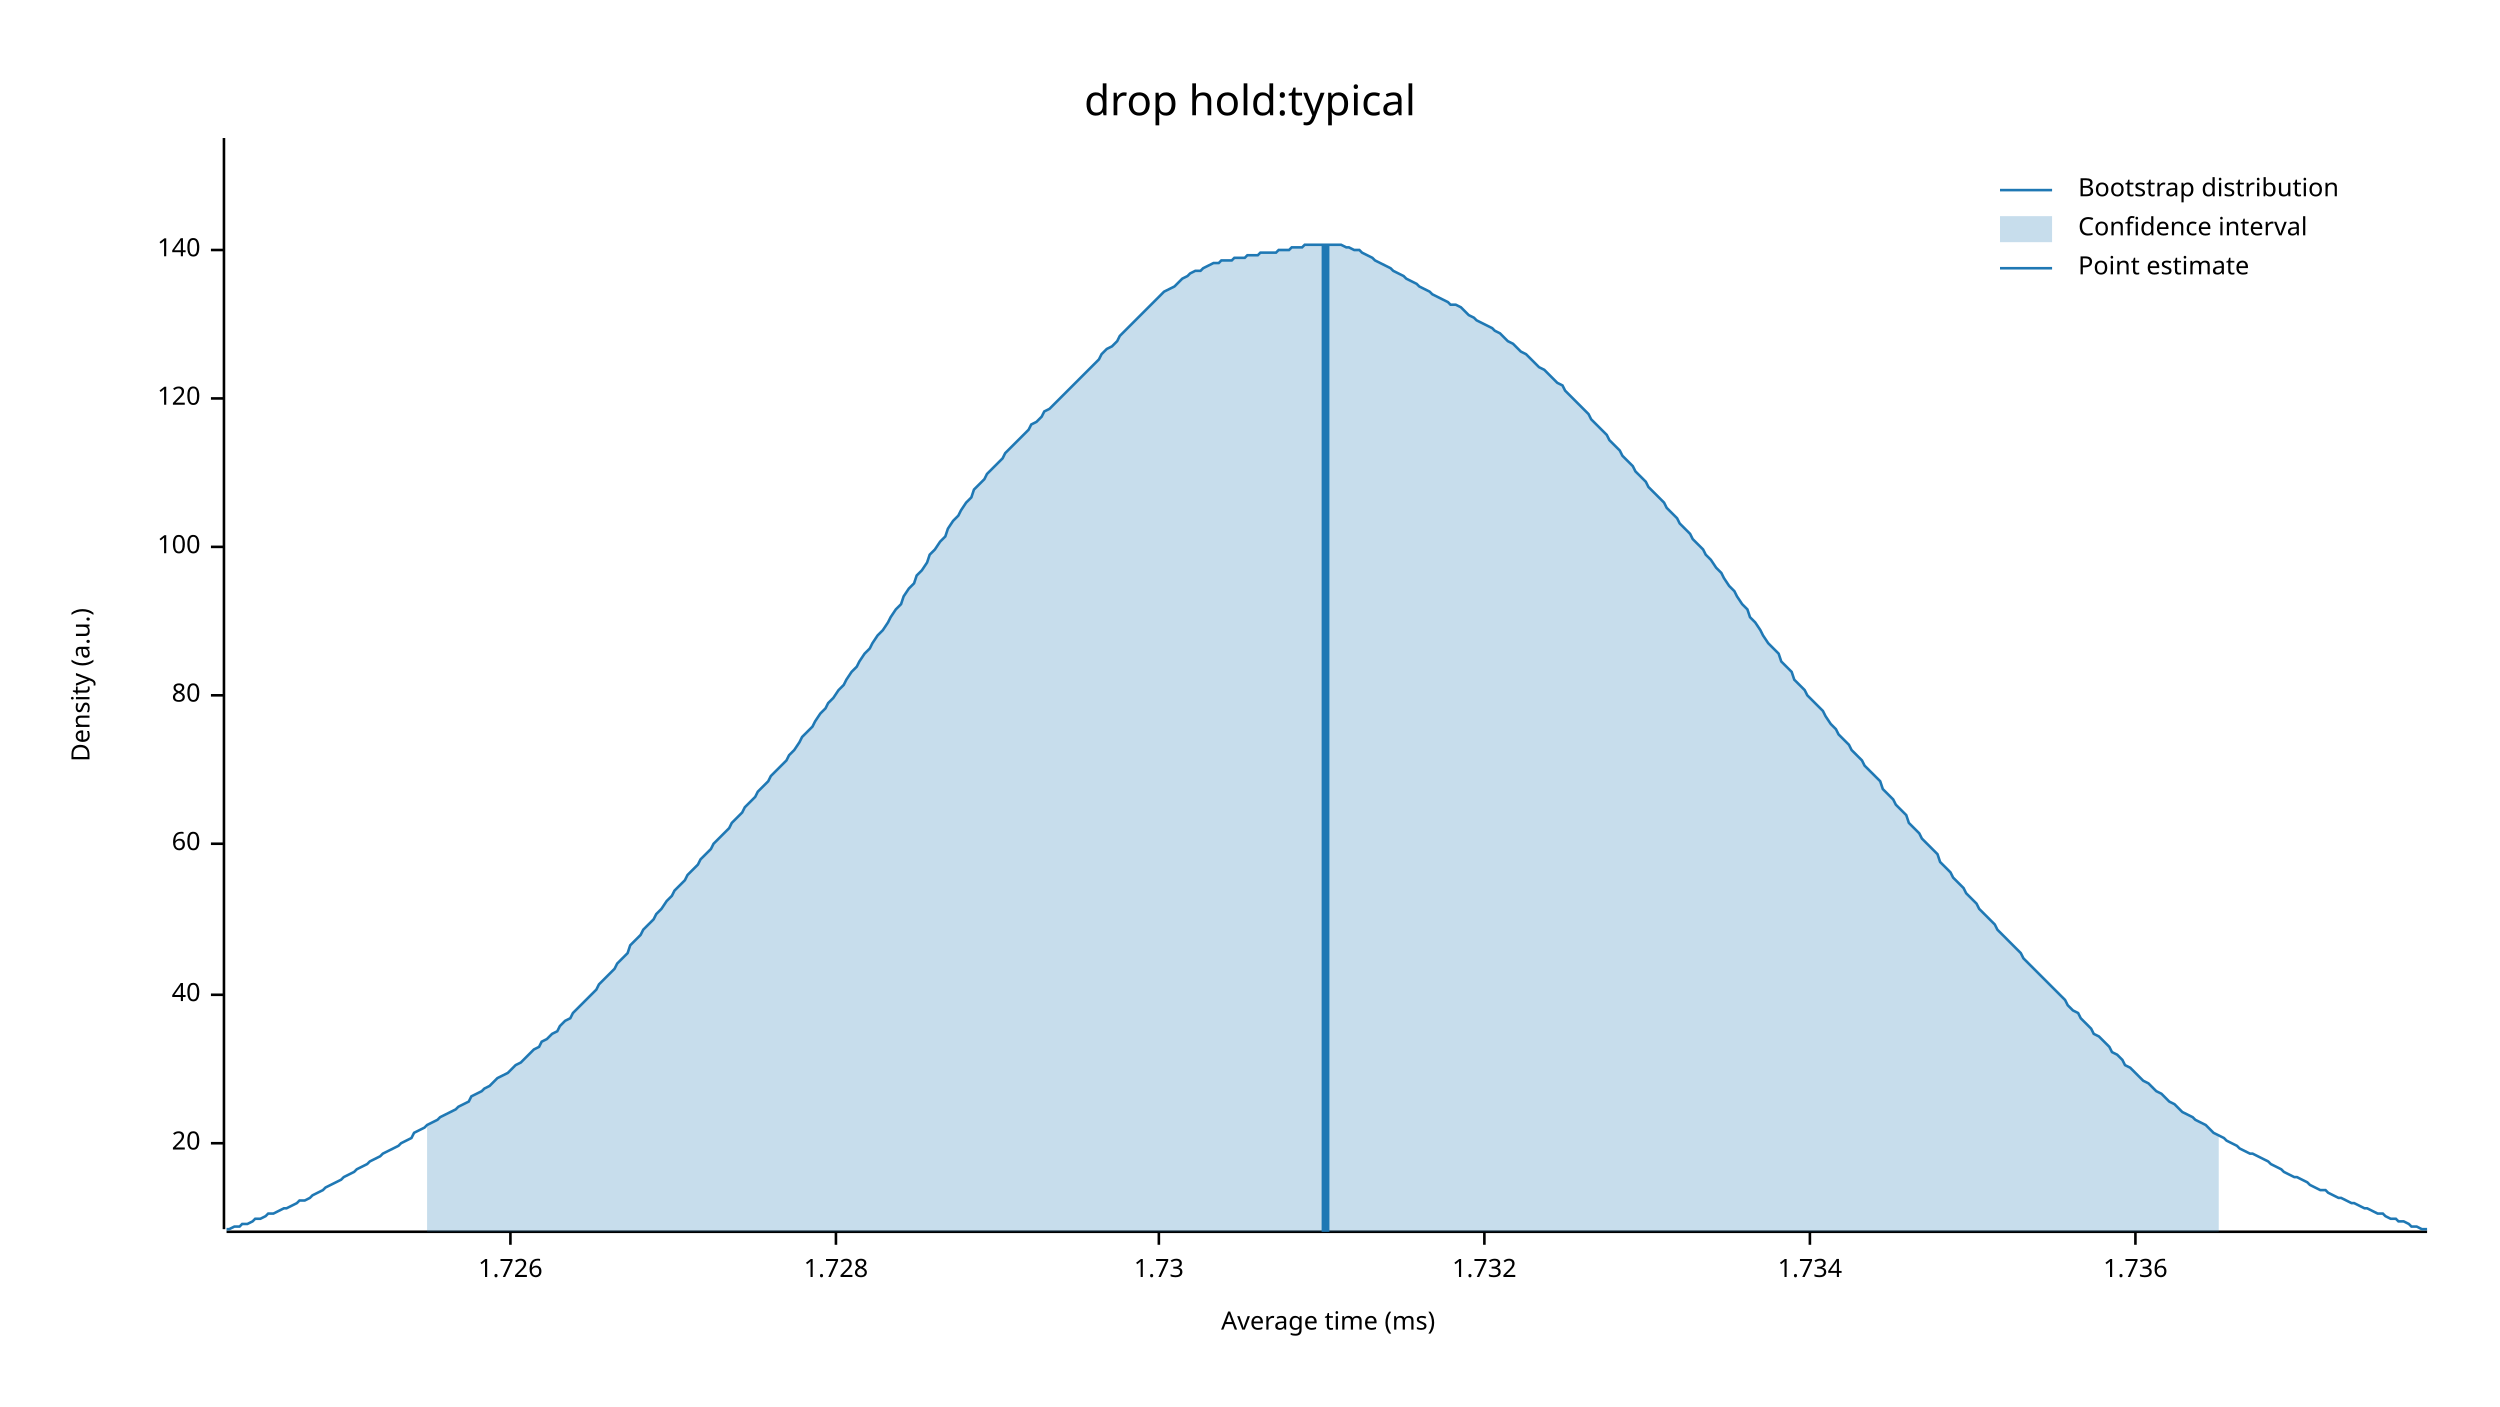
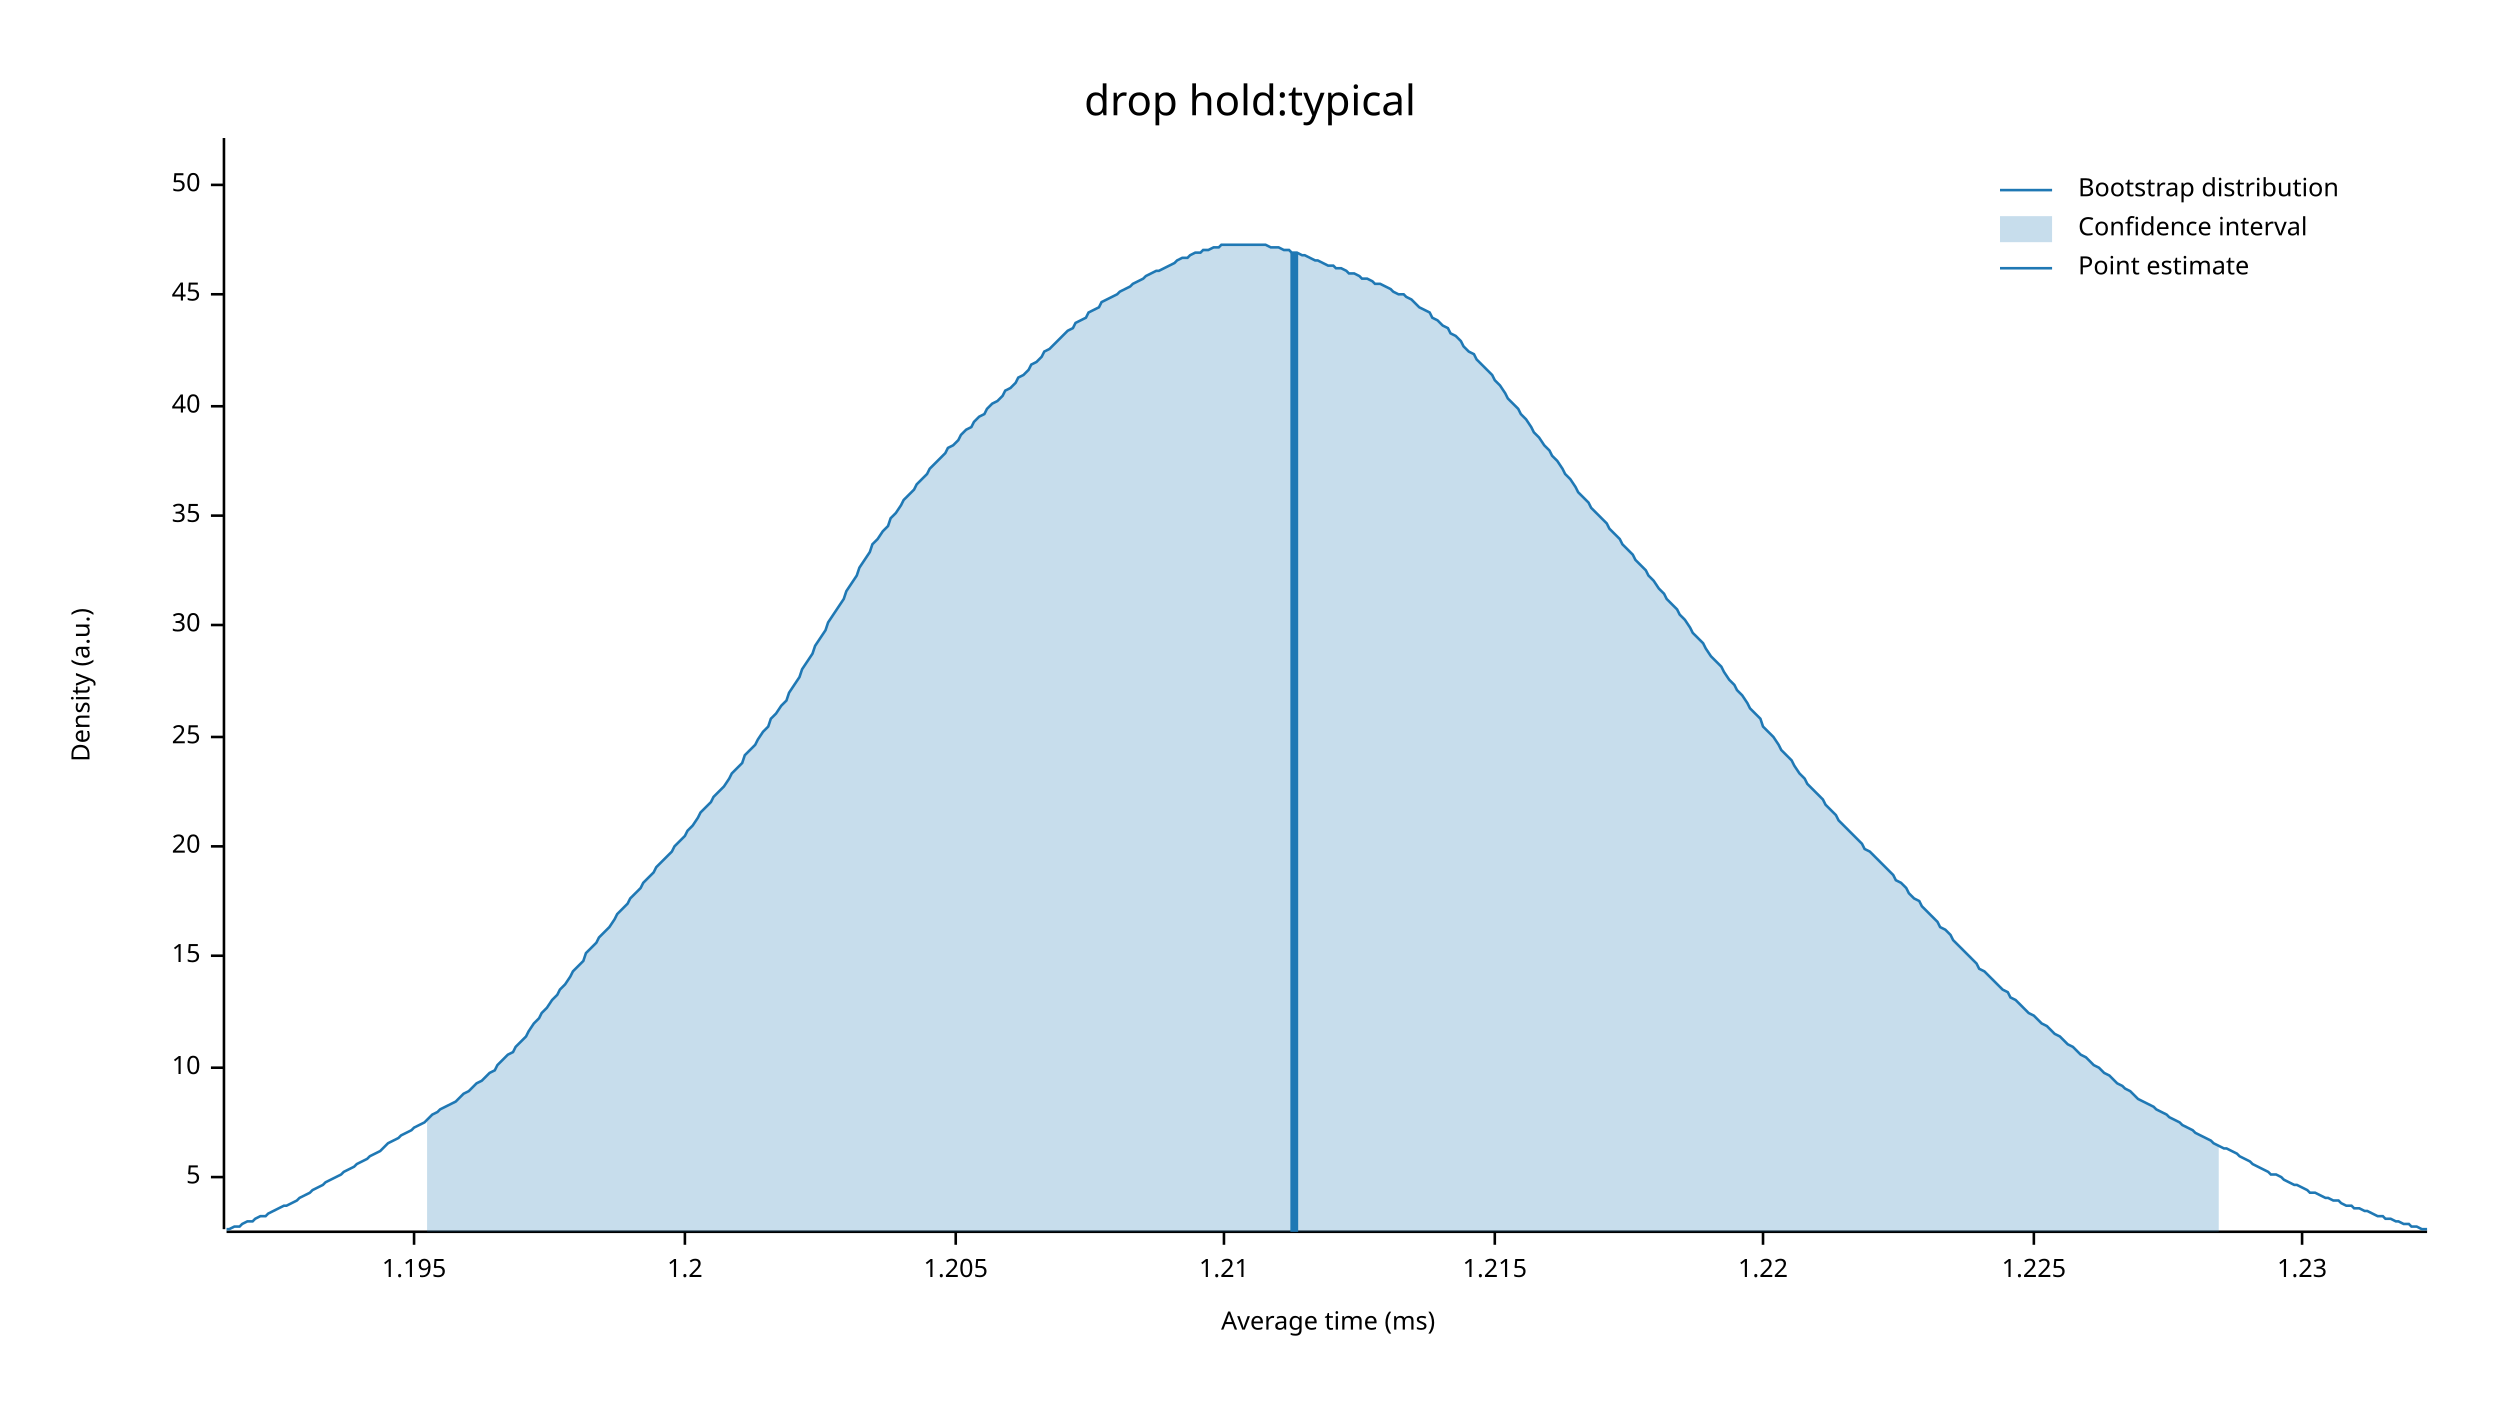
<svg xmlns="http://www.w3.org/2000/svg" width="960" height="540" viewBox="0 0 960 540">
  <text x="480" y="32" dy="0.76em" text-anchor="middle" font-family="sans-serif" font-size="16.129" opacity="1" fill="#000000">
drop hold:typical
</text>
  <text x="27" y="263" dy="0.76em" text-anchor="middle" font-family="sans-serif" font-size="9.677" opacity="1" fill="#000000" transform="rotate(270, 27, 263)">
Density (a.u.)
</text>
  <text x="510" y="513" dy="-0.5ex" text-anchor="middle" font-family="sans-serif" font-size="9.677" opacity="1" fill="#000000">
Average time (ms)
</text>
  <polyline fill="none" opacity="1" stroke="#000000" stroke-width="1" points="86,53 86,472 " />
-   <text x="77" y="439" dy="0.5ex" text-anchor="end" font-family="sans-serif" font-size="9.677" opacity="1" fill="#000000">
+   <text x="77" y="452" dy="0.5ex" text-anchor="end" font-family="sans-serif" font-size="9.677" opacity="1" fill="#000000">
+ 5
+ </text>
+   <polyline fill="none" opacity="1" stroke="#000000" stroke-width="1" points="81,452 86,452 " />
+   <text x="77" y="410" dy="0.5ex" text-anchor="end" font-family="sans-serif" font-size="9.677" opacity="1" fill="#000000">
+ 10
+ </text>
+   <polyline fill="none" opacity="1" stroke="#000000" stroke-width="1" points="81,410 86,410 " />
+   <text x="77" y="367" dy="0.5ex" text-anchor="end" font-family="sans-serif" font-size="9.677" opacity="1" fill="#000000">
+ 15
+ </text>
+   <polyline fill="none" opacity="1" stroke="#000000" stroke-width="1" points="81,367 86,367 " />
+   <text x="77" y="325" dy="0.5ex" text-anchor="end" font-family="sans-serif" font-size="9.677" opacity="1" fill="#000000">
20
</text>
-   <polyline fill="none" opacity="1" stroke="#000000" stroke-width="1" points="81,439 86,439 " />
-   <text x="77" y="382" dy="0.5ex" text-anchor="end" font-family="sans-serif" font-size="9.677" opacity="1" fill="#000000">
+   <polyline fill="none" opacity="1" stroke="#000000" stroke-width="1" points="81,325 86,325 " />
+   <text x="77" y="283" dy="0.5ex" text-anchor="end" font-family="sans-serif" font-size="9.677" opacity="1" fill="#000000">
+ 25
+ </text>
+   <polyline fill="none" opacity="1" stroke="#000000" stroke-width="1" points="81,283 86,283 " />
+   <text x="77" y="240" dy="0.5ex" text-anchor="end" font-family="sans-serif" font-size="9.677" opacity="1" fill="#000000">
+ 30
+ </text>
+   <polyline fill="none" opacity="1" stroke="#000000" stroke-width="1" points="81,240 86,240 " />
+   <text x="77" y="198" dy="0.5ex" text-anchor="end" font-family="sans-serif" font-size="9.677" opacity="1" fill="#000000">
+ 35
+ </text>
+   <polyline fill="none" opacity="1" stroke="#000000" stroke-width="1" points="81,198 86,198 " />
+   <text x="77" y="156" dy="0.5ex" text-anchor="end" font-family="sans-serif" font-size="9.677" opacity="1" fill="#000000">
40
</text>
-   <polyline fill="none" opacity="1" stroke="#000000" stroke-width="1" points="81,382 86,382 " />
-   <text x="77" y="324" dy="0.5ex" text-anchor="end" font-family="sans-serif" font-size="9.677" opacity="1" fill="#000000">
- 60
+   <polyline fill="none" opacity="1" stroke="#000000" stroke-width="1" points="81,156 86,156 " />
+   <text x="77" y="113" dy="0.5ex" text-anchor="end" font-family="sans-serif" font-size="9.677" opacity="1" fill="#000000">
+ 45
</text>
-   <polyline fill="none" opacity="1" stroke="#000000" stroke-width="1" points="81,324 86,324 " />
-   <text x="77" y="267" dy="0.5ex" text-anchor="end" font-family="sans-serif" font-size="9.677" opacity="1" fill="#000000">
- 80
+   <polyline fill="none" opacity="1" stroke="#000000" stroke-width="1" points="81,113 86,113 " />
+   <text x="77" y="71" dy="0.5ex" text-anchor="end" font-family="sans-serif" font-size="9.677" opacity="1" fill="#000000">
+ 50
</text>
-   <polyline fill="none" opacity="1" stroke="#000000" stroke-width="1" points="81,267 86,267 " />
-   <text x="77" y="210" dy="0.5ex" text-anchor="end" font-family="sans-serif" font-size="9.677" opacity="1" fill="#000000">
- 100
+   <polyline fill="none" opacity="1" stroke="#000000" stroke-width="1" points="81,71 86,71 " />
+   <polyline fill="none" opacity="1" stroke="#000000" stroke-width="1" points="87,473 932,473 " />
+   <text x="159" y="483" dy="0.76em" text-anchor="middle" font-family="sans-serif" font-size="9.677" opacity="1" fill="#000000">
+ 1.195
</text>
-   <polyline fill="none" opacity="1" stroke="#000000" stroke-width="1" points="81,210 86,210 " />
-   <text x="77" y="153" dy="0.5ex" text-anchor="end" font-family="sans-serif" font-size="9.677" opacity="1" fill="#000000">
- 120
+   <polyline fill="none" opacity="1" stroke="#000000" stroke-width="1" points="159,473 159,478 " />
+   <text x="263" y="483" dy="0.76em" text-anchor="middle" font-family="sans-serif" font-size="9.677" opacity="1" fill="#000000">
+ 1.2
</text>
-   <polyline fill="none" opacity="1" stroke="#000000" stroke-width="1" points="81,153 86,153 " />
-   <text x="77" y="96" dy="0.5ex" text-anchor="end" font-family="sans-serif" font-size="9.677" opacity="1" fill="#000000">
- 140
+   <polyline fill="none" opacity="1" stroke="#000000" stroke-width="1" points="263,473 263,478 " />
+   <text x="367" y="483" dy="0.76em" text-anchor="middle" font-family="sans-serif" font-size="9.677" opacity="1" fill="#000000">
+ 1.205
</text>
-   <polyline fill="none" opacity="1" stroke="#000000" stroke-width="1" points="81,96 86,96 " />
-   <polyline fill="none" opacity="1" stroke="#000000" stroke-width="1" points="87,473 932,473 " />
-   <text x="196" y="483" dy="0.76em" text-anchor="middle" font-family="sans-serif" font-size="9.677" opacity="1" fill="#000000">
- 1.726
+   <polyline fill="none" opacity="1" stroke="#000000" stroke-width="1" points="367,473 367,478 " />
+   <text x="470" y="483" dy="0.76em" text-anchor="middle" font-family="sans-serif" font-size="9.677" opacity="1" fill="#000000">
+ 1.21
</text>
-   <polyline fill="none" opacity="1" stroke="#000000" stroke-width="1" points="196,473 196,478 " />
-   <text x="321" y="483" dy="0.76em" text-anchor="middle" font-family="sans-serif" font-size="9.677" opacity="1" fill="#000000">
- 1.728
+   <polyline fill="none" opacity="1" stroke="#000000" stroke-width="1" points="470,473 470,478 " />
+   <text x="574" y="483" dy="0.76em" text-anchor="middle" font-family="sans-serif" font-size="9.677" opacity="1" fill="#000000">
+ 1.215
</text>
-   <polyline fill="none" opacity="1" stroke="#000000" stroke-width="1" points="321,473 321,478 " />
-   <text x="445" y="483" dy="0.76em" text-anchor="middle" font-family="sans-serif" font-size="9.677" opacity="1" fill="#000000">
- 1.73
+   <polyline fill="none" opacity="1" stroke="#000000" stroke-width="1" points="574,473 574,478 " />
+   <text x="677" y="483" dy="0.76em" text-anchor="middle" font-family="sans-serif" font-size="9.677" opacity="1" fill="#000000">
+ 1.22
</text>
-   <polyline fill="none" opacity="1" stroke="#000000" stroke-width="1" points="445,473 445,478 " />
-   <text x="570" y="483" dy="0.76em" text-anchor="middle" font-family="sans-serif" font-size="9.677" opacity="1" fill="#000000">
- 1.732
+   <polyline fill="none" opacity="1" stroke="#000000" stroke-width="1" points="677,473 677,478 " />
+   <text x="781" y="483" dy="0.76em" text-anchor="middle" font-family="sans-serif" font-size="9.677" opacity="1" fill="#000000">
+ 1.225
</text>
-   <polyline fill="none" opacity="1" stroke="#000000" stroke-width="1" points="570,473 570,478 " />
-   <text x="695" y="483" dy="0.76em" text-anchor="middle" font-family="sans-serif" font-size="9.677" opacity="1" fill="#000000">
- 1.734
+   <polyline fill="none" opacity="1" stroke="#000000" stroke-width="1" points="781,473 781,478 " />
+   <text x="884" y="483" dy="0.76em" text-anchor="middle" font-family="sans-serif" font-size="9.677" opacity="1" fill="#000000">
+ 1.23
</text>
-   <polyline fill="none" opacity="1" stroke="#000000" stroke-width="1" points="695,473 695,478 " />
-   <text x="820" y="483" dy="0.76em" text-anchor="middle" font-family="sans-serif" font-size="9.677" opacity="1" fill="#000000">
- 1.736
- </text>
-   <polyline fill="none" opacity="1" stroke="#000000" stroke-width="1" points="820,473 820,478 " />
-   <polyline fill="none" opacity="1" stroke="#1F78B4" stroke-width="1" points="87,472 88,472 90,471 92,471 93,470 95,470 97,469 98,468 100,468 102,467 103,466 105,466 107,465 109,464 110,464 112,463 114,462 115,461 117,461 119,460 120,459 122,458 124,457 125,456 127,455 129,454 131,453 132,452 134,451 136,450 137,449 139,448 141,447 142,446 144,445 146,444 147,443 149,442 151,441 153,440 154,439 156,438 158,437 159,435 161,434 163,433 164,432 166,431 168,430 169,429 171,428 173,427 175,426 176,425 178,424 180,423 181,421 183,420 185,419 186,418 188,417 190,415 191,414 193,413 195,412 197,410 198,409 200,408 202,406 203,405 205,403 207,402 208,400 210,399 212,397 214,396 215,394 217,392 219,391 220,389 222,387 224,385 225,384 227,382 229,380 230,378 232,376 234,374 236,372 237,370 239,368 241,366 242,363 244,361 246,359 247,357 249,355 251,353 252,351 254,349 256,346 258,344 259,342 261,340 263,338 264,336 266,334 268,332 269,330 271,328 273,326 274,324 276,322 278,320 280,318 281,316 283,314 285,312 286,310 288,308 290,306 291,304 293,302 295,300 296,298 298,296 300,294 302,292 303,290 305,288 307,285 308,283 310,281 312,279 313,277 315,274 317,272 318,270 320,268 322,265 324,263 325,261 327,258 329,256 330,254 332,251 334,249 335,247 337,244 339,242 341,239 342,237 344,234 346,232 347,229 349,226 351,224 352,221 354,219 356,216 357,213 359,211 361,208 363,206 364,203 366,200 368,198 369,196 371,193 373,191 374,188 376,186 378,184 379,182 381,180 383,178 385,176 386,174 388,172 390,170 391,169 393,167 395,165 396,163 398,162 400,160 401,158 403,157 405,155 407,153 408,152 410,150 412,148 413,147 415,145 417,143 418,142 420,140 422,138 423,136 425,134 427,133 429,131 430,129 432,127 434,125 435,124 437,122 439,120 440,119 442,117 444,115 445,114 447,112 449,111 451,110 452,109 454,107 456,106 457,105 459,104 461,104 462,103 464,102 466,101 468,101 469,100 471,100 473,100 474,99 476,99 478,99 479,98 481,98 483,98 484,97 486,97 488,97 490,97 491,96 493,96 495,96 496,95 498,95 500,95 501,94 503,94 505,94 506,94 508,94 510,94 512,94 513,94 515,94 517,95 518,95 520,96 522,96 523,97 525,98 527,99 528,100 530,101 532,102 534,103 535,104 537,105 539,106 540,107 542,108 544,109 545,110 547,111 549,112 550,113 552,114 554,115 556,116 557,117 559,117 561,118 562,119 564,121 566,122 567,123 569,124 571,125 573,126 574,127 576,128 578,130 579,131 581,132 583,134 584,135 586,136 588,138 589,139 591,141 593,142 595,144 596,145 598,147 600,148 601,150 603,152 605,154 606,155 608,157 610,159 611,161 613,163 615,165 617,167 618,169 620,171 622,173 623,175 625,177 627,179 628,181 630,183 632,185 633,187 635,189 637,191 639,193 640,195 642,197 644,199 645,201 647,203 649,205 650,207 652,209 654,211 655,213 657,215 659,218 661,220 662,222 664,225 666,227 667,229 669,232 671,234 672,237 674,239 676,242 677,244 679,247 681,249 683,251 684,254 686,256 688,258 689,261 691,263 693,265 694,267 696,269 698,271 700,273 701,275 703,278 705,280 706,282 708,284 710,286 711,288 713,290 715,292 716,294 718,296 720,298 722,300 723,303 725,305 727,307 728,309 730,311 732,313 733,316 735,318 737,320 738,322 740,324 742,326 744,328 745,331 747,333 749,335 750,337 752,339 754,341 755,343 757,345 759,347 760,349 762,351 764,353 766,355 767,357 769,359 771,361 772,362 774,364 776,366 777,368 779,370 781,372 782,373 784,375 786,377 788,379 789,380 791,382 793,384 794,386 796,388 798,389 799,391 801,393 803,395 804,397 806,398 808,400 810,402 811,404 813,405 815,407 816,409 818,410 820,412 821,413 823,415 825,416 827,418 828,419 830,420 832,422 833,423 835,424 837,426 838,427 840,428 842,429 843,430 845,431 847,432 849,434 850,435 852,436 854,437 855,438 857,439 859,440 860,441 862,442 864,443 865,443 867,444 869,445 871,446 872,447 874,448 876,449 877,450 879,451 881,452 882,452 884,453 886,454 887,455 889,456 891,457 893,457 894,458 896,459 898,460 899,460 901,461 903,462 904,462 906,463 908,464 909,464 911,465 913,466 915,466 916,467 918,468 920,468 921,469 923,469 925,470 926,471 928,471 930,472 932,472 " />
-   <polygon opacity="0.25" fill="#1F78B4" points="164,432 166,431 168,430 169,429 171,428 173,427 175,426 176,425 178,424 180,423 181,421 183,420 185,419 186,418 188,417 190,415 191,414 193,413 195,412 197,410 198,409 200,408 202,406 203,405 205,403 207,402 208,400 210,399 212,397 214,396 215,394 217,392 219,391 220,389 222,387 224,385 225,384 227,382 229,380 230,378 232,376 234,374 236,372 237,370 239,368 241,366 242,363 244,361 246,359 247,357 249,355 251,353 252,351 254,349 256,346 258,344 259,342 261,340 263,338 264,336 266,334 268,332 269,330 271,328 273,326 274,324 276,322 278,320 280,318 281,316 283,314 285,312 286,310 288,308 290,306 291,304 293,302 295,300 296,298 298,296 300,294 302,292 303,290 305,288 307,285 308,283 310,281 312,279 313,277 315,274 317,272 318,270 320,268 322,265 324,263 325,261 327,258 329,256 330,254 332,251 334,249 335,247 337,244 339,242 341,239 342,237 344,234 346,232 347,229 349,226 351,224 352,221 354,219 356,216 357,213 359,211 361,208 363,206 364,203 366,200 368,198 369,196 371,193 373,191 374,188 376,186 378,184 379,182 381,180 383,178 385,176 386,174 388,172 390,170 391,169 393,167 395,165 396,163 398,162 400,160 401,158 403,157 405,155 407,153 408,152 410,150 412,148 413,147 415,145 417,143 418,142 420,140 422,138 423,136 425,134 427,133 429,131 430,129 432,127 434,125 435,124 437,122 439,120 440,119 442,117 444,115 445,114 447,112 449,111 451,110 452,109 454,107 456,106 457,105 459,104 461,104 462,103 464,102 466,101 468,101 469,100 471,100 473,100 474,99 476,99 478,99 479,98 481,98 483,98 484,97 486,97 488,97 490,97 491,96 493,96 495,96 496,95 498,95 500,95 501,94 503,94 505,94 506,94 508,94 510,94 512,94 513,94 515,94 517,95 518,95 520,96 522,96 523,97 525,98 527,99 528,100 530,101 532,102 534,103 535,104 537,105 539,106 540,107 542,108 544,109 545,110 547,111 549,112 550,113 552,114 554,115 556,116 557,117 559,117 561,118 562,119 564,121 566,122 567,123 569,124 571,125 573,126 574,127 576,128 578,130 579,131 581,132 583,134 584,135 586,136 588,138 589,139 591,141 593,142 595,144 596,145 598,147 600,148 601,150 603,152 605,154 606,155 608,157 610,159 611,161 613,163 615,165 617,167 618,169 620,171 622,173 623,175 625,177 627,179 628,181 630,183 632,185 633,187 635,189 637,191 639,193 640,195 642,197 644,199 645,201 647,203 649,205 650,207 652,209 654,211 655,213 657,215 659,218 661,220 662,222 664,225 666,227 667,229 669,232 671,234 672,237 674,239 676,242 677,244 679,247 681,249 683,251 684,254 686,256 688,258 689,261 691,263 693,265 694,267 696,269 698,271 700,273 701,275 703,278 705,280 706,282 708,284 710,286 711,288 713,290 715,292 716,294 718,296 720,298 722,300 723,303 725,305 727,307 728,309 730,311 732,313 733,316 735,318 737,320 738,322 740,324 742,326 744,328 745,331 747,333 749,335 750,337 752,339 754,341 755,343 757,345 759,347 760,349 762,351 764,353 766,355 767,357 769,359 771,361 772,362 774,364 776,366 777,368 779,370 781,372 782,373 784,375 786,377 788,379 789,380 791,382 793,384 794,386 796,388 798,389 799,391 801,393 803,395 804,397 806,398 808,400 810,402 811,404 813,405 815,407 816,409 818,410 820,412 821,413 823,415 825,416 827,418 828,419 830,420 832,422 833,423 835,424 837,426 838,427 840,428 842,429 843,430 845,431 847,432 849,434 850,435 852,436 852,473 164,473 " />
-   <polyline fill="none" opacity="1" stroke="#1F78B4" stroke-width="3" points="509,473 509,94 " />
+   <polyline fill="none" opacity="1" stroke="#000000" stroke-width="1" points="884,473 884,478 " />
+   <polyline fill="none" opacity="1" stroke="#1F78B4" stroke-width="1" points="87,472 88,472 90,471 92,471 93,470 95,469 97,469 98,468 100,467 102,467 103,466 105,465 107,464 109,463 110,463 112,462 114,461 115,460 117,459 119,458 120,457 122,456 124,455 125,454 127,453 129,452 131,451 132,450 134,449 136,448 137,447 139,446 141,445 142,444 144,443 146,442 147,441 149,439 151,438 153,437 154,436 156,435 158,434 159,433 161,432 163,431 164,430 166,428 168,427 169,426 171,425 173,424 175,423 176,422 178,420 180,419 181,418 183,416 185,415 186,414 188,412 190,411 191,409 193,407 195,405 197,404 198,402 200,400 202,398 203,396 205,393 207,391 208,389 210,387 212,384 214,382 215,380 217,378 219,375 220,373 222,371 224,369 225,366 227,364 229,362 230,360 232,358 234,356 236,353 237,351 239,349 241,347 242,345 244,343 246,341 247,339 249,337 251,335 252,333 254,331 256,329 258,327 259,325 261,323 263,321 264,319 266,317 268,314 269,312 271,310 273,308 274,306 276,304 278,302 280,299 281,297 283,295 285,293 286,290 288,288 290,286 291,284 293,281 295,279 296,276 298,274 300,271 302,269 303,266 305,263 307,260 308,257 310,254 312,251 313,248 315,245 317,242 318,239 320,236 322,233 324,230 325,227 327,224 329,221 330,218 332,215 334,212 335,209 337,207 339,204 341,202 342,199 344,197 346,194 347,192 349,190 351,188 352,186 354,184 356,182 357,180 359,178 361,176 363,174 364,172 366,171 368,169 369,167 371,165 373,164 374,162 376,160 378,159 379,157 381,155 383,154 385,152 386,150 388,149 390,147 391,145 393,144 395,142 396,140 398,139 400,137 401,135 403,134 405,132 407,130 408,129 410,127 412,126 413,124 415,123 417,122 418,120 420,119 422,118 423,116 425,115 427,114 429,113 430,112 432,111 434,110 435,109 437,108 439,107 440,106 442,105 444,104 445,104 447,103 449,102 451,101 452,100 454,99 456,99 457,98 459,97 461,97 462,96 464,96 466,95 468,95 469,94 471,94 473,94 474,94 476,94 478,94 479,94 481,94 483,94 484,94 486,94 488,95 490,95 491,95 493,96 495,96 496,97 498,97 500,98 501,98 503,99 505,100 506,100 508,101 510,102 512,102 513,103 515,103 517,104 518,105 520,105 522,106 523,107 525,107 527,108 528,109 530,109 532,110 534,111 535,112 537,113 539,113 540,114 542,115 544,117 545,118 547,119 549,120 550,122 552,123 554,125 556,126 557,128 559,129 561,131 562,133 564,135 566,136 567,138 569,140 571,142 573,144 574,146 576,148 578,151 579,153 581,155 583,157 584,159 586,161 588,164 589,166 591,168 593,171 595,173 596,175 598,177 600,180 601,182 603,184 605,187 606,189 608,191 610,193 611,195 613,197 615,199 617,201 618,203 620,205 622,207 623,209 625,211 627,213 628,215 630,217 632,219 633,221 635,223 637,226 639,228 640,230 642,232 644,234 645,236 647,238 649,241 650,243 652,245 654,247 655,249 657,252 659,254 661,256 662,258 664,261 666,263 667,265 669,267 671,270 672,272 674,274 676,276 677,279 679,281 681,283 683,286 684,288 686,290 688,292 689,294 691,297 693,299 694,301 696,303 698,305 700,307 701,309 703,311 705,313 706,315 708,317 710,319 711,320 713,322 715,324 716,326 718,327 720,329 722,331 723,332 725,334 727,336 728,338 730,339 732,341 733,343 735,345 737,346 738,348 740,350 742,352 744,354 745,356 747,357 749,359 750,361 752,363 754,365 755,366 757,368 759,370 760,372 762,373 764,375 766,377 767,378 769,380 771,381 772,383 774,384 776,386 777,387 779,389 781,390 782,391 784,393 786,394 788,396 789,397 791,398 793,400 794,401 796,402 798,404 799,405 801,406 803,408 804,409 806,410 808,412 810,413 811,414 813,416 815,417 816,418 818,419 820,421 821,422 823,423 825,424 827,425 828,426 830,427 832,428 833,429 835,430 837,431 838,432 840,433 842,434 843,435 845,436 847,437 849,438 850,439 852,440 854,441 855,441 857,442 859,443 860,444 862,445 864,446 865,447 867,448 869,449 871,450 872,451 874,451 876,452 877,453 879,454 881,455 882,455 884,456 886,457 887,458 889,458 891,459 893,460 894,460 896,461 898,461 899,462 901,463 903,463 904,464 906,464 908,465 909,465 911,466 913,467 915,467 916,468 918,468 920,469 921,469 923,470 925,470 926,471 928,471 930,472 932,472 " />
+   <polygon opacity="0.25" fill="#1F78B4" points="164,430 166,428 168,427 169,426 171,425 173,424 175,423 176,422 178,420 180,419 181,418 183,416 185,415 186,414 188,412 190,411 191,409 193,407 195,405 197,404 198,402 200,400 202,398 203,396 205,393 207,391 208,389 210,387 212,384 214,382 215,380 217,378 219,375 220,373 222,371 224,369 225,366 227,364 229,362 230,360 232,358 234,356 236,353 237,351 239,349 241,347 242,345 244,343 246,341 247,339 249,337 251,335 252,333 254,331 256,329 258,327 259,325 261,323 263,321 264,319 266,317 268,314 269,312 271,310 273,308 274,306 276,304 278,302 280,299 281,297 283,295 285,293 286,290 288,288 290,286 291,284 293,281 295,279 296,276 298,274 300,271 302,269 303,266 305,263 307,260 308,257 310,254 312,251 313,248 315,245 317,242 318,239 320,236 322,233 324,230 325,227 327,224 329,221 330,218 332,215 334,212 335,209 337,207 339,204 341,202 342,199 344,197 346,194 347,192 349,190 351,188 352,186 354,184 356,182 357,180 359,178 361,176 363,174 364,172 366,171 368,169 369,167 371,165 373,164 374,162 376,160 378,159 379,157 381,155 383,154 385,152 386,150 388,149 390,147 391,145 393,144 395,142 396,140 398,139 400,137 401,135 403,134 405,132 407,130 408,129 410,127 412,126 413,124 415,123 417,122 418,120 420,119 422,118 423,116 425,115 427,114 429,113 430,112 432,111 434,110 435,109 437,108 439,107 440,106 442,105 444,104 445,104 447,103 449,102 451,101 452,100 454,99 456,99 457,98 459,97 461,97 462,96 464,96 466,95 468,95 469,94 471,94 473,94 474,94 476,94 478,94 479,94 481,94 483,94 484,94 486,94 488,95 490,95 491,95 493,96 495,96 496,97 498,97 500,98 501,98 503,99 505,100 506,100 508,101 510,102 512,102 513,103 515,103 517,104 518,105 520,105 522,106 523,107 525,107 527,108 528,109 530,109 532,110 534,111 535,112 537,113 539,113 540,114 542,115 544,117 545,118 547,119 549,120 550,122 552,123 554,125 556,126 557,128 559,129 561,131 562,133 564,135 566,136 567,138 569,140 571,142 573,144 574,146 576,148 578,151 579,153 581,155 583,157 584,159 586,161 588,164 589,166 591,168 593,171 595,173 596,175 598,177 600,180 601,182 603,184 605,187 606,189 608,191 610,193 611,195 613,197 615,199 617,201 618,203 620,205 622,207 623,209 625,211 627,213 628,215 630,217 632,219 633,221 635,223 637,226 639,228 640,230 642,232 644,234 645,236 647,238 649,241 650,243 652,245 654,247 655,249 657,252 659,254 661,256 662,258 664,261 666,263 667,265 669,267 671,270 672,272 674,274 676,276 677,279 679,281 681,283 683,286 684,288 686,290 688,292 689,294 691,297 693,299 694,301 696,303 698,305 700,307 701,309 703,311 705,313 706,315 708,317 710,319 711,320 713,322 715,324 716,326 718,327 720,329 722,331 723,332 725,334 727,336 728,338 730,339 732,341 733,343 735,345 737,346 738,348 740,350 742,352 744,354 745,356 747,357 749,359 750,361 752,363 754,365 755,366 757,368 759,370 760,372 762,373 764,375 766,377 767,378 769,380 771,381 772,383 774,384 776,386 777,387 779,389 781,390 782,391 784,393 786,394 788,396 789,397 791,398 793,400 794,401 796,402 798,404 799,405 801,406 803,408 804,409 806,410 808,412 810,413 811,414 813,416 815,417 816,418 818,419 820,421 821,422 823,423 825,424 827,425 828,426 830,427 832,428 833,429 835,430 837,431 838,432 840,433 842,434 843,435 845,436 847,437 849,438 850,439 852,440 852,473 164,473 " />
+   <polyline fill="none" opacity="1" stroke="#1F78B4" stroke-width="3" points="497,473 497,97 " />
  <text x="798" y="68" dy="0.76em" text-anchor="start" font-family="sans-serif" font-size="9.677" opacity="1" fill="#000000">
Bootstrap distribution
</text>
  <text x="798" y="83" dy="0.76em" text-anchor="start" font-family="sans-serif" font-size="9.677" opacity="1" fill="#000000">
Confidence interval
</text>
  <text x="798" y="98" dy="0.76em" text-anchor="start" font-family="sans-serif" font-size="9.677" opacity="1" fill="#000000">
Point estimate
</text>
  <polyline fill="none" opacity="1" stroke="#1F78B4" stroke-width="1" points="768,73 788,73 " />
  <rect x="768" y="83" width="20" height="10" opacity="0.25" fill="#1F78B4" stroke="none" />
  <polyline fill="none" opacity="1" stroke="#1F78B4" stroke-width="1" points="768,103 788,103 " />
</svg>
